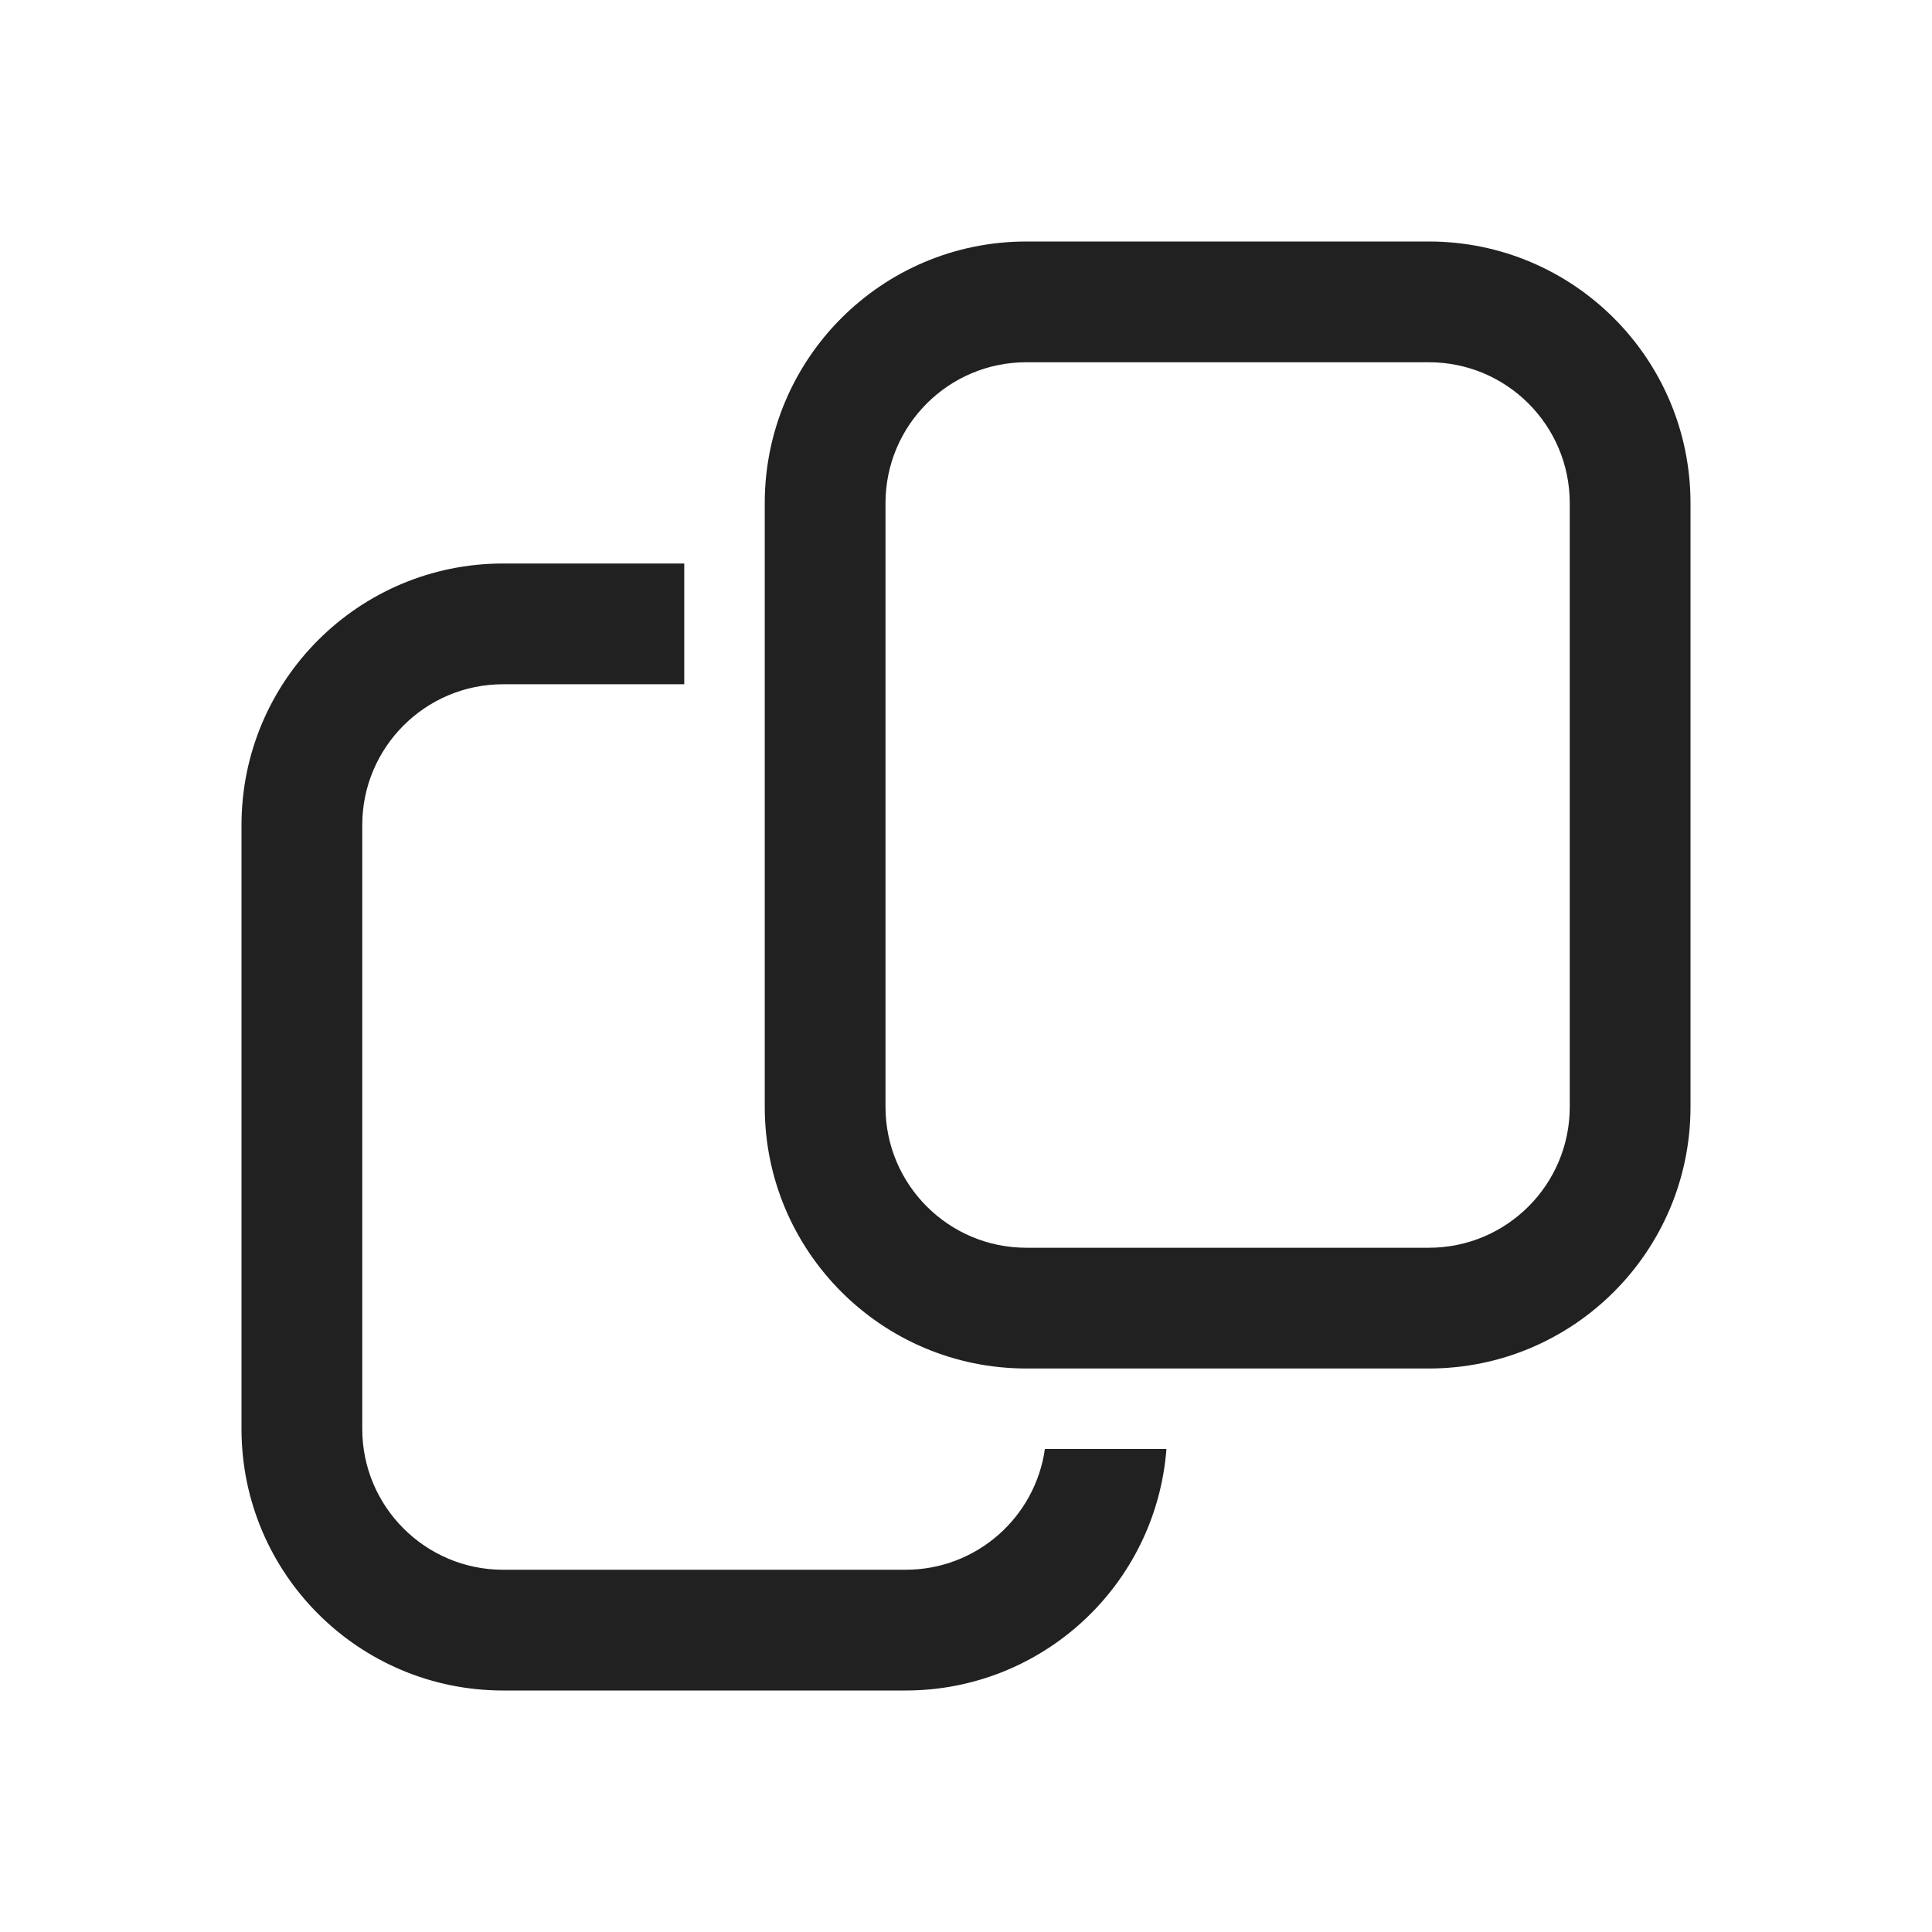
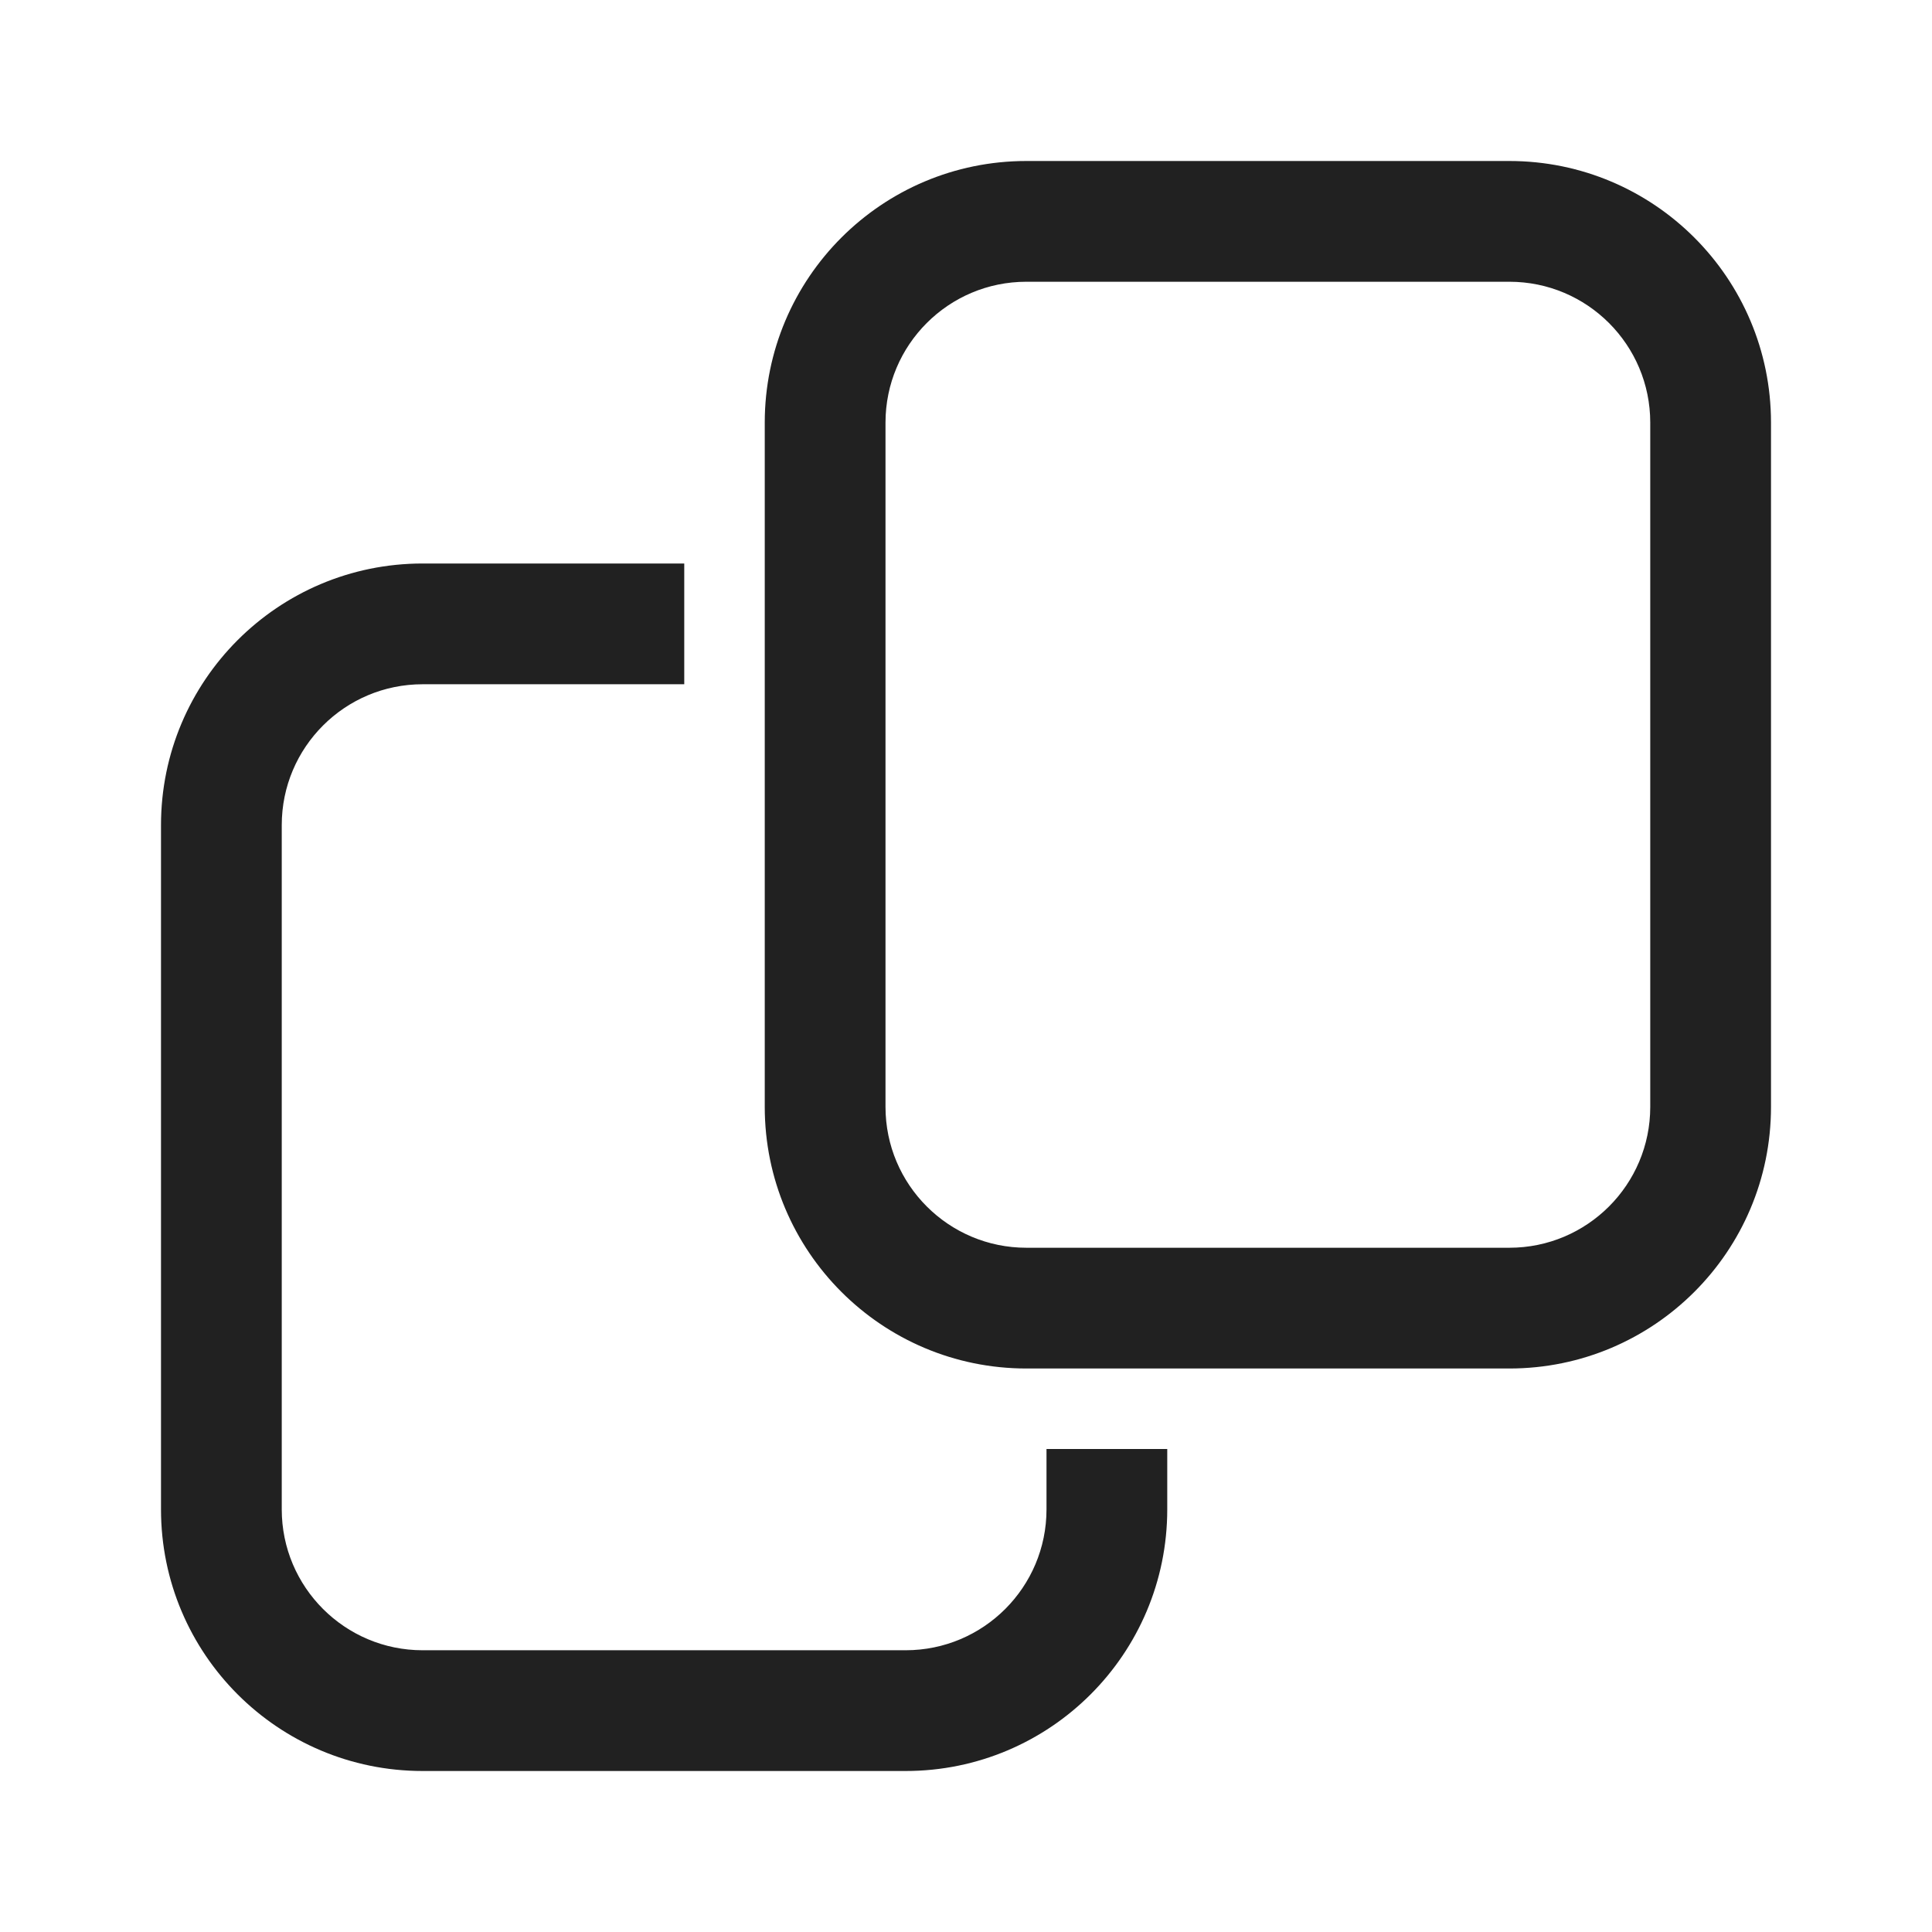
<svg xmlns="http://www.w3.org/2000/svg" fill="none" viewBox="0 0 24 24">
-   <path fill="#212121" d="M8.5 8.5H6.25a1.75 1.75 0 0 0-1.75 1.75v7.5c0 .966.784 1.75 1.75 1.75h5c.882 0 1.61-.652 1.73-1.5h1.51a3.25 3.25 0 0 1-3.24 3h-5A3.25 3.25 0 0 1 3 17.75v-7.5A3.25 3.25 0 0 1 6.25 7H8.5zM17.75 3A3.25 3.25 0 0 1 21 6.25v7.5A3.25 3.25 0 0 1 17.75 17h-5a3.25 3.25 0 0 1-3.25-3.25v-7.5A3.25 3.25 0 0 1 12.75 3zm-5 1.5A1.75 1.75 0 0 0 11 6.25v7.5c0 .966.784 1.75 1.75 1.75h5a1.75 1.75 0 0 0 1.75-1.75v-7.5a1.75 1.75 0 0 0-1.75-1.75z" />
+   <path fill="#212121" d="M8.5 8.5H5.25a1.75 1.75 0 0 0-1.75 1.75v8.5c0 .966.784 1.75 1.75 1.75h6A1.75 1.75 0 0 0 13 18.75V18h1.5v.75A3.25 3.25 0 0 1 11.25 22h-6A3.25 3.25 0 0 1 2 18.75v-8.5A3.25 3.25 0 0 1 5.25 7H8.5zM18.75 2A3.25 3.25 0 0 1 22 5.25v8.5A3.25 3.25 0 0 1 18.75 17h-6a3.25 3.25 0 0 1-3.25-3.25v-8.5A3.25 3.25 0 0 1 12.75 2zm-6 1.5A1.75 1.75 0 0 0 11 5.25v8.5c0 .966.784 1.75 1.75 1.75h6a1.75 1.75 0 0 0 1.75-1.75v-8.5a1.75 1.75 0 0 0-1.75-1.75z" />
</svg>
